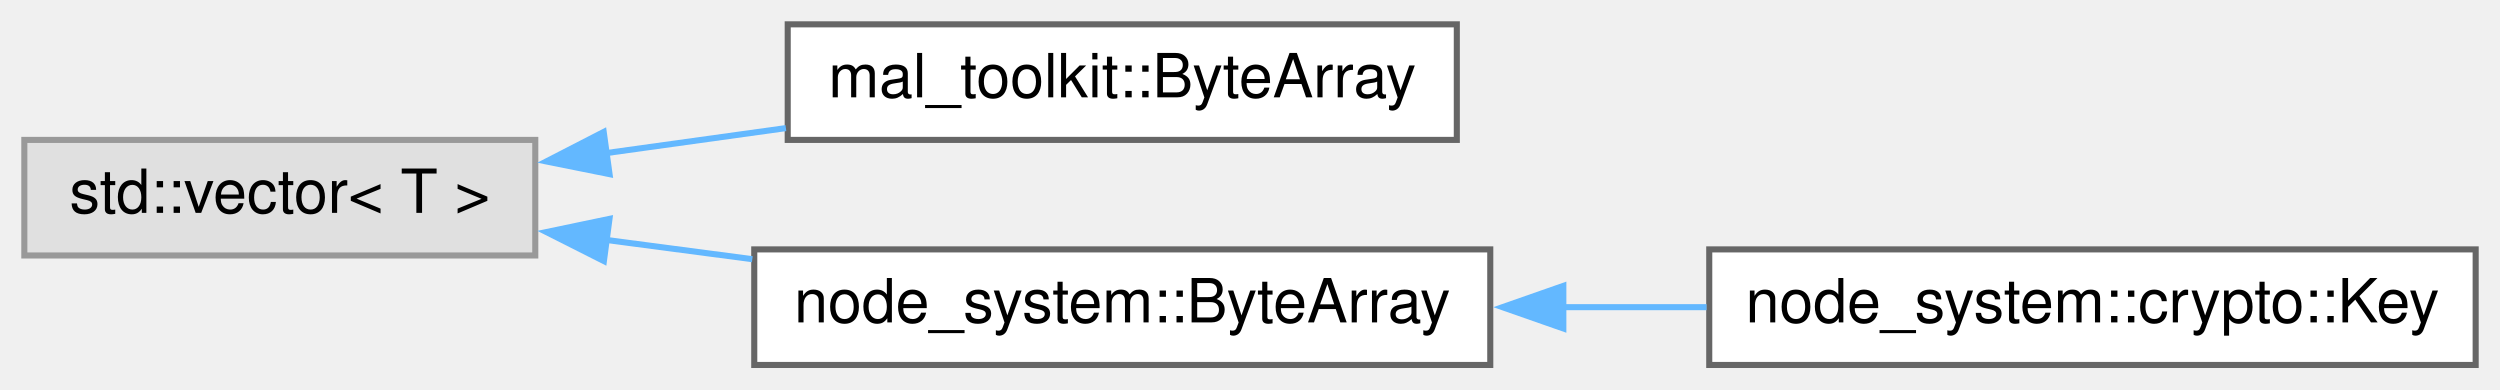
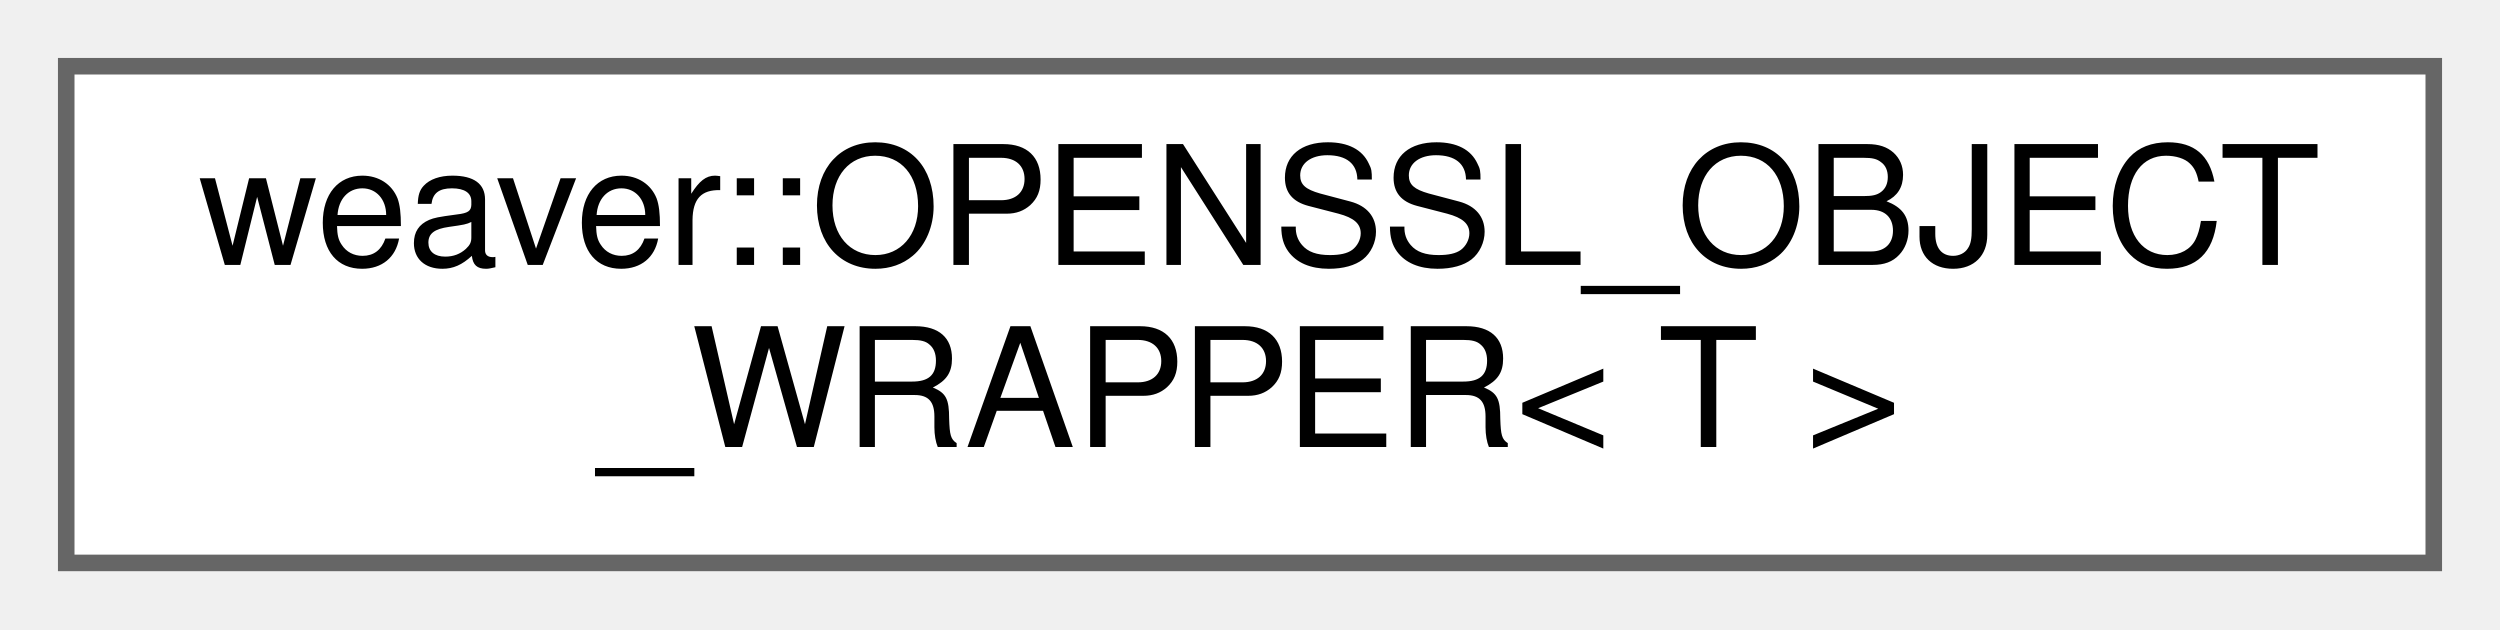
- <svg xmlns="http://www.w3.org/2000/svg" xmlns:xlink="http://www.w3.org/1999/xlink" width="411pt" height="64pt" viewBox="0.00 0.00 411.00 64.00">
-   <g id="graph0" class="graph" transform="scale(1 1) rotate(0) translate(4 60)">
+ <svg xmlns="http://www.w3.org/2000/svg" xmlns:xlink="http://www.w3.org/1999/xlink" width="151pt" height="38pt" viewBox="0.00 0.00 151.00 38.00">
+   <g id="graph0" class="graph" transform="scale(1 1) rotate(0) translate(4 34)">
    <g id="node1" class="node">
      <g id="a_node1">
-         <a xlink:title=" ">
-           <polygon fill="#e0e0e0" stroke="#999999" points="84,-37 0,-37 0,-18 84,-18 84,-37" />
-           <text text-anchor="middle" x="42" y="-25" font-family="Helvetica,sans-Serif" font-size="10.00">std::vector&lt; T &gt;</text>
+         <a xlink:href="d5/dbd/structweaver_1_1_o_p_e_n_s_s_l___o_b_j_e_c_t___w_r_a_p_p_e_r.html" target="_top" xlink:title="A template struct that provides a custom deleter for OpenSSL objects.">
+           <polygon fill="white" stroke="#666666" points="143,-30 0,-30 0,0 143,0 143,-30" />
+           <text text-anchor="start" x="8" y="-18" font-family="Helvetica,sans-Serif" font-size="10.00">weaver::OPENSSL_OBJECT</text>
+           <text text-anchor="middle" x="71.5" y="-7" font-family="Helvetica,sans-Serif" font-size="10.00">_WRAPPER&lt; T &gt;</text>
        </a>
      </g>
    </g>
-     <g id="node2" class="node">
-       <g id="a_node2">
-         <a xlink:href="d8/d99/structmal__toolkit_1_1_byte_array.html" target="_top" xlink:title="A dynamically resizable array of bytes.">
-           <polygon fill="white" stroke="#666666" points="235.5,-56 125.5,-56 125.5,-37 235.5,-37 235.5,-56" />
-           <text text-anchor="middle" x="180.5" y="-44" font-family="Helvetica,sans-Serif" font-size="10.00">mal_toolkit::ByteArray</text>
-         </a>
-       </g>
-     </g>
-     <g id="edge1" class="edge">
-       <path fill="none" stroke="#63b8ff" d="M95.49,-34.81C105.23,-36.16 115.41,-37.58 125.2,-38.94" />
-       <polygon fill="#63b8ff" stroke="#63b8ff" points="96.21,-31.37 85.82,-33.46 95.25,-38.31 96.21,-31.37" />
-     </g>
-     <g id="node3" class="node">
-       <g id="a_node3">
-         <a xlink:href="d0/d71/structnode__system_1_1_byte_array.html" target="_top" xlink:title="A dynamically resizable array of bytes.">
-           <polygon fill="white" stroke="#666666" points="241,-19 120,-19 120,0 241,0 241,-19" />
-           <text text-anchor="middle" x="180.5" y="-7" font-family="Helvetica,sans-Serif" font-size="10.00">node_system::ByteArray</text>
-         </a>
-       </g>
-     </g>
-     <g id="edge2" class="edge">
-       <path fill="none" stroke="#63b8ff" d="M95.61,-20.56C103.49,-19.52 111.67,-18.45 119.68,-17.39" />
-       <polygon fill="#63b8ff" stroke="#63b8ff" points="95.28,-17.08 85.83,-21.85 96.2,-24.02 95.28,-17.08" />
-     </g>
-     <g id="node4" class="node">
-       <g id="a_node4">
-         <a xlink:href="d1/d15/classnode__system_1_1crypto_1_1_key.html" target="_top" xlink:title="Represents a cryptographic key as a byte array.">
-           <polygon fill="white" stroke="#666666" points="403,-19 277,-19 277,0 403,0 403,-19" />
-           <text text-anchor="middle" x="340" y="-7" font-family="Helvetica,sans-Serif" font-size="10.00">node_system::crypto::Key</text>
-         </a>
-       </g>
-     </g>
-     <g id="edge3" class="edge">
-       <path fill="none" stroke="#63b8ff" d="M252.93,-9.5C260.82,-9.5 268.8,-9.5 276.56,-9.5" />
-       <polygon fill="#63b8ff" stroke="#63b8ff" points="253.01,-6 243.01,-9.5 253.01,-13 253.01,-6" />
-     </g>
  </g>
</svg>
